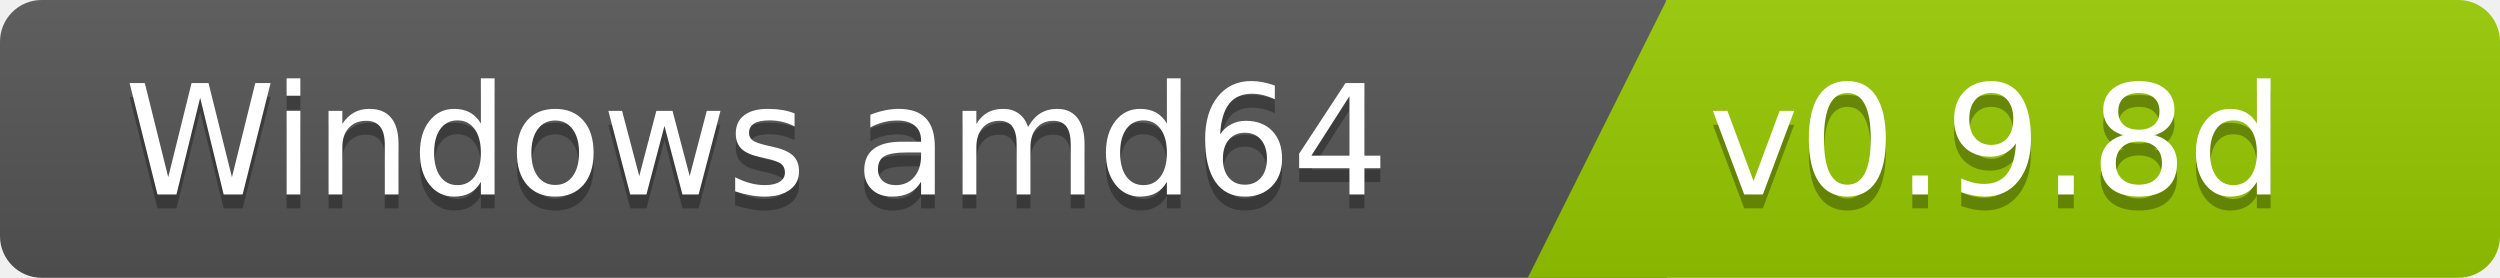
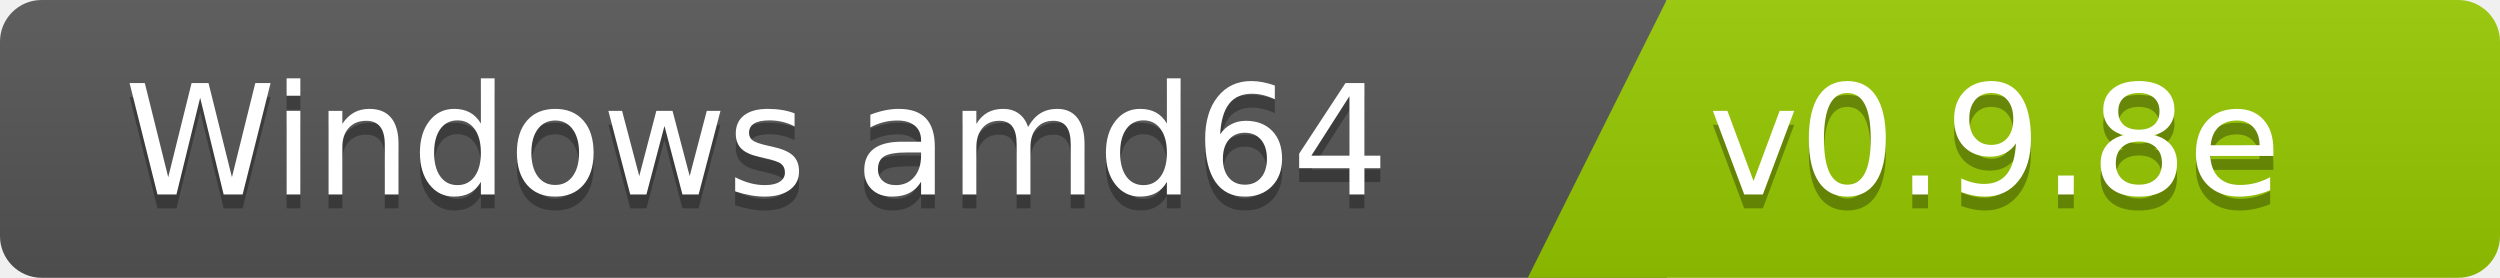
<svg xmlns="http://www.w3.org/2000/svg" width="180" height="20">
  <linearGradient id="b" x2="0" y2="100%">
    <stop offset="0" stop-color="#bbb" stop-opacity=".1" />
    <stop offset="1" stop-opacity=".1" />
  </linearGradient>
  <clipPath id="a">
    <rect width="180" height="20" rx="3" fill="#fff" />
  </clipPath>
  <g clip-path="url(#a)">
    <path fill="#555" d="M0   0h120v20H0z" />
    <path fill="#97ca00" d="M120 0h125v20H110z" />
    <path fill="url(#b)" d="M0   0h180v20H0z" />
  </g>
  <g fill="#fff" font-family="DejaVu Sans,Verdana,Geneva,sans-serif" font-size="110">
    <text x="1000" y="150" fill="#010101" fill-opacity=".3" transform="scale(.1)" text-anchor="end">Windows amd64</text>
    <text x="1000" y="140" transform="scale(.1)" text-anchor="end">Windows amd64</text>
-     <text x="1230" y="150" fill="#010101" fill-opacity=".3" transform="scale(.1)" text-anchor="start">v0.9.8d</text>
-     <text x="1230" y="140" transform="scale(.1)" text-anchor="start">v0.9.8d</text>
+     <text x="1230" y="150" fill="#010101" fill-opacity=".3" transform="scale(.1)" text-anchor="start">v0.9.8e</text>
+     <text x="1230" y="140" transform="scale(.1)" text-anchor="start">v0.9.8e</text>
  </g>
</svg>
